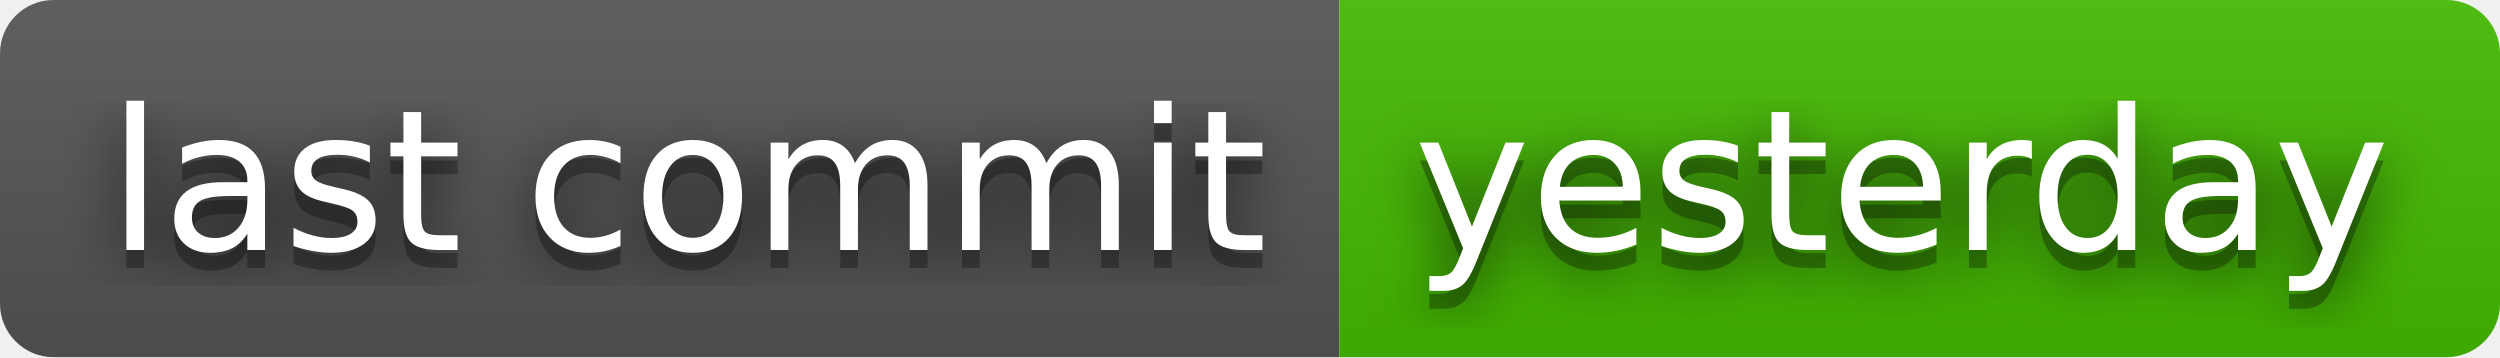
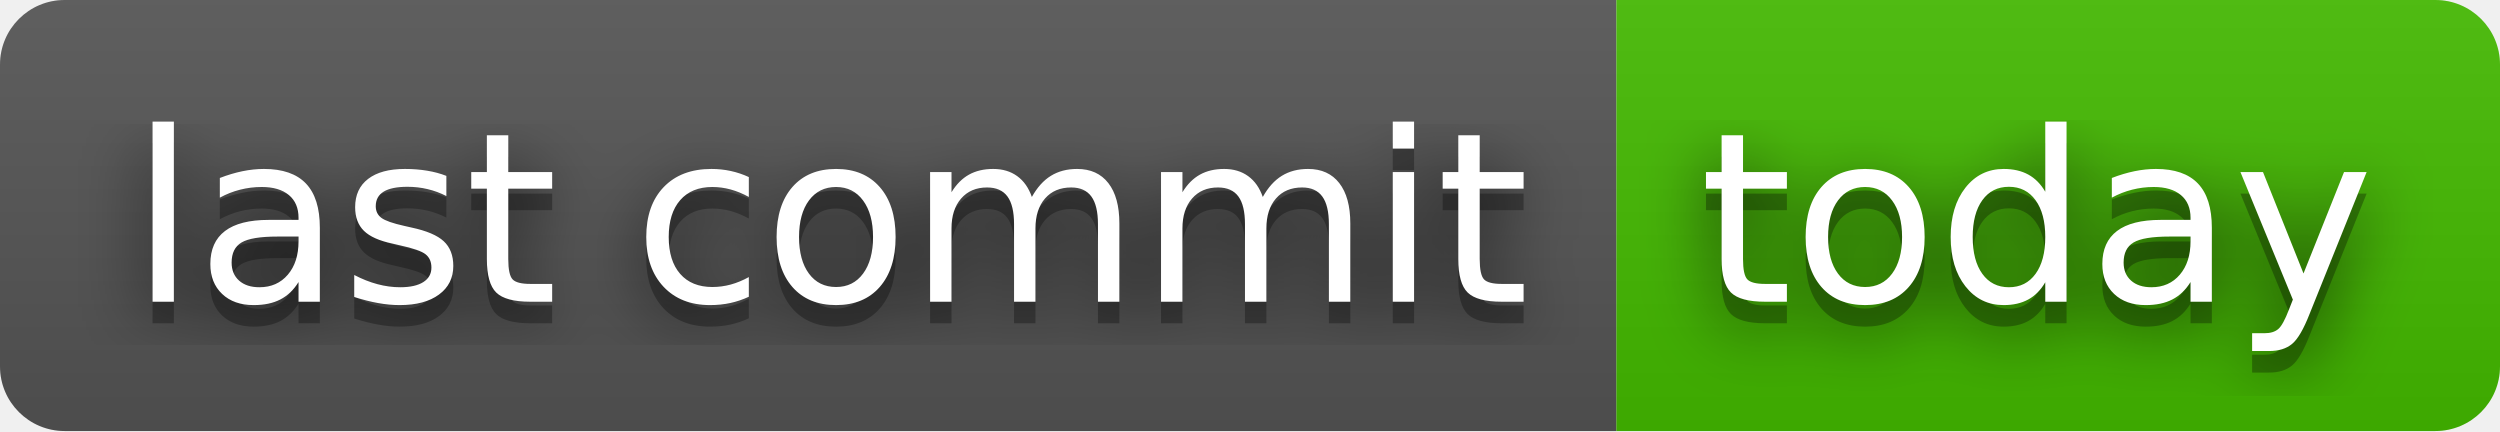
- <svg xmlns="http://www.w3.org/2000/svg" width="140" height="20" role="img" aria-label="last commit: yesterday">
+ <svg xmlns="http://www.w3.org/2000/svg" width="116" height="20" role="img" aria-label="last commit: today">
  <filter id="blur">
    <feGaussianBlur stdDeviation="16" />
  </filter>
  <linearGradient id="s" x2="0" y2="100%">
    <stop offset="0" stop-color="#bbb" stop-opacity=".1" />
    <stop offset="1" stop-opacity=".1" />
  </linearGradient>
  <clipPath id="r">
-     <rect width="140" height="20" rx="3" />
+     <rect width="116" height="20" rx="3" />
  </clipPath>
  <g clip-path="url(#r)">
    <rect width="75" height="20" fill="#555" />
-     <rect x="75" width="65" height="20" fill="#4b0" />
-     <rect width="140" height="20" fill="url(#s)" />
+     <rect x="75" width="41" height="20" fill="#4b0" />
+     <rect width="116" height="20" fill="url(#s)" />
  </g>
  <g fill="#fff" text-anchor="middle" font-family="Verdana,Geneva,DejaVu Sans,sans-serif" text-rendering="geometricPrecision" font-size="110">
    <g transform="scale(.1)">
      <g aria-hidden="true" fill="#010101">
        <text x="385" y="150" fill-opacity=".8" filter="url(#blur)" textLength="650">last commit</text>
        <text x="385" y="150" fill-opacity=".3" textLength="650">last commit</text>
      </g>
      <text x="385" y="140" textLength="650">last commit</text>
    </g>
    <g transform="scale(.1)">
      <g aria-hidden="true" fill="#010101">
-         <text x="1065" y="150" fill-opacity=".8" filter="url(#blur)" textLength="550">yesterday</text>
-         <text x="1065" y="150" fill-opacity=".3" textLength="550">yesterday</text>
+         <text x="945" y="150" fill-opacity=".8" filter="url(#blur)" textLength="310">today</text>
+         <text x="945" y="150" fill-opacity=".3" textLength="310">today</text>
      </g>
-       <text x="1065" y="140" textLength="550">yesterday</text>
+       <text x="945" y="140" textLength="310">today</text>
    </g>
  </g>
</svg>
